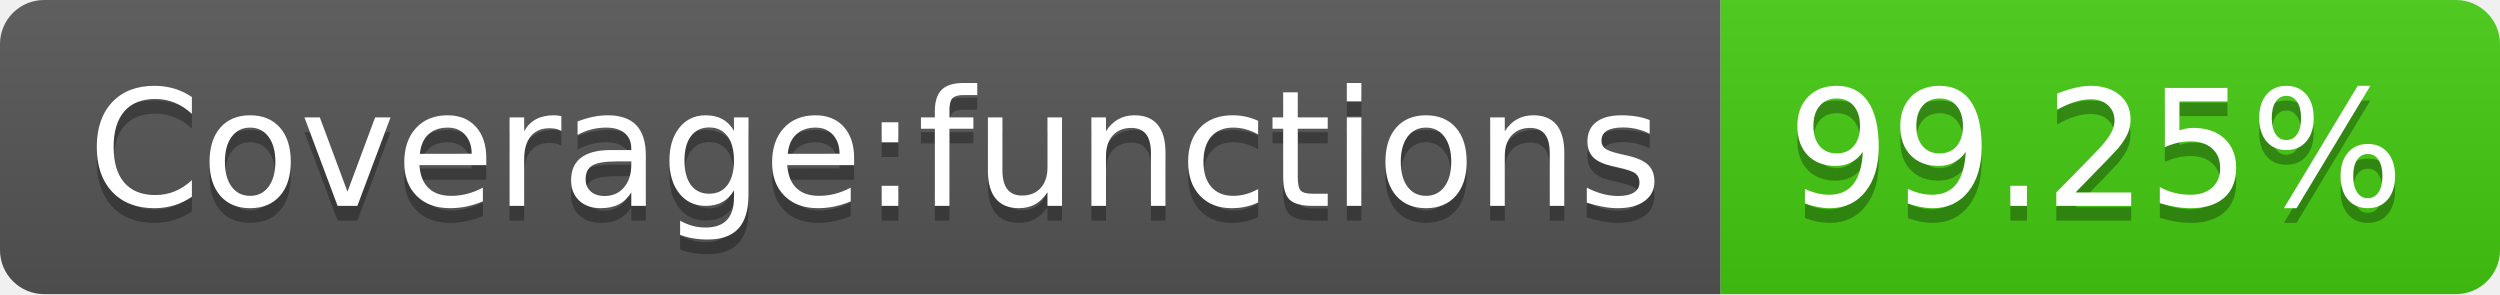
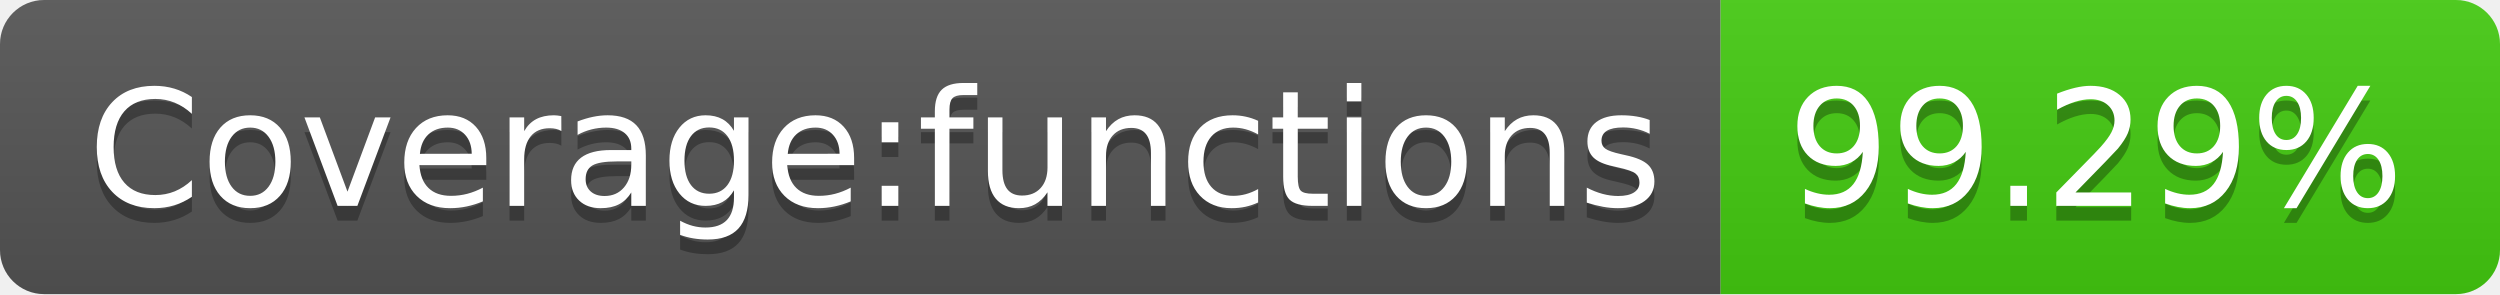
- <svg xmlns="http://www.w3.org/2000/svg" width="170" height="20" role="img" aria-label="Coverage:functions: 99.25%">
+ <svg xmlns="http://www.w3.org/2000/svg" width="170" height="20" role="img" aria-label="Coverage:functions: 99.29%">
  <linearGradient id="s" x2="0" y2="100%">
    <stop offset="0" stop-color="#bbb" stop-opacity=".1" />
    <stop offset="1" stop-opacity=".1" />
  </linearGradient>
  <clipPath id="r">
    <rect width="170" height="20" rx="3" fill="#fff" />
  </clipPath>
  <g clip-path="url(#r)">
    <rect width="117" height="20" fill="#555" />
    <rect x="117" width="53" height="20" fill="#4c1" />
    <rect width="170" height="20" fill="url(#s)" />
  </g>
  <g fill="#fff" text-anchor="middle" font-family="Verdana,Geneva,DejaVu Sans,sans-serif" text-rendering="geometricPrecision" font-size="110">
    <text aria-hidden="true" x="595" y="150" fill="#010101" fill-opacity=".3" transform="scale(.1)" textLength="1070">Coverage:functions</text>
    <text x="595" y="140" transform="scale(.1)" fill="#fff" textLength="1070">Coverage:functions</text>
-     <text aria-hidden="true" x="1425" y="150" fill="#010101" fill-opacity=".3" transform="scale(.1)" textLength="430">99.25%</text>
-     <text x="1425" y="140" transform="scale(.1)" fill="#fff" textLength="430">99.25%</text>
+     <text aria-hidden="true" x="1425" y="150" fill="#010101" fill-opacity=".3" transform="scale(.1)" textLength="430">99.29%</text>
+     <text x="1425" y="140" transform="scale(.1)" fill="#fff" textLength="430">99.29%</text>
  </g>
</svg>
